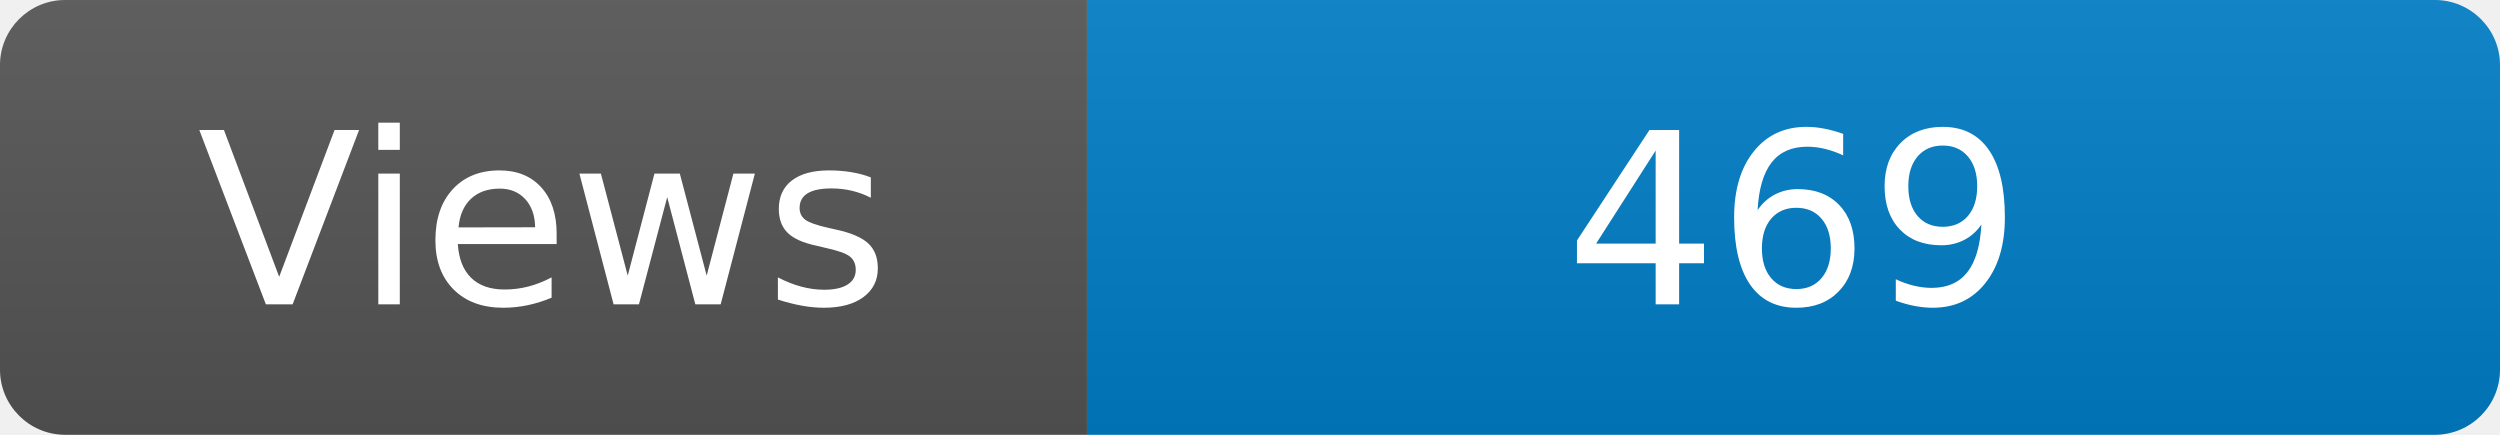
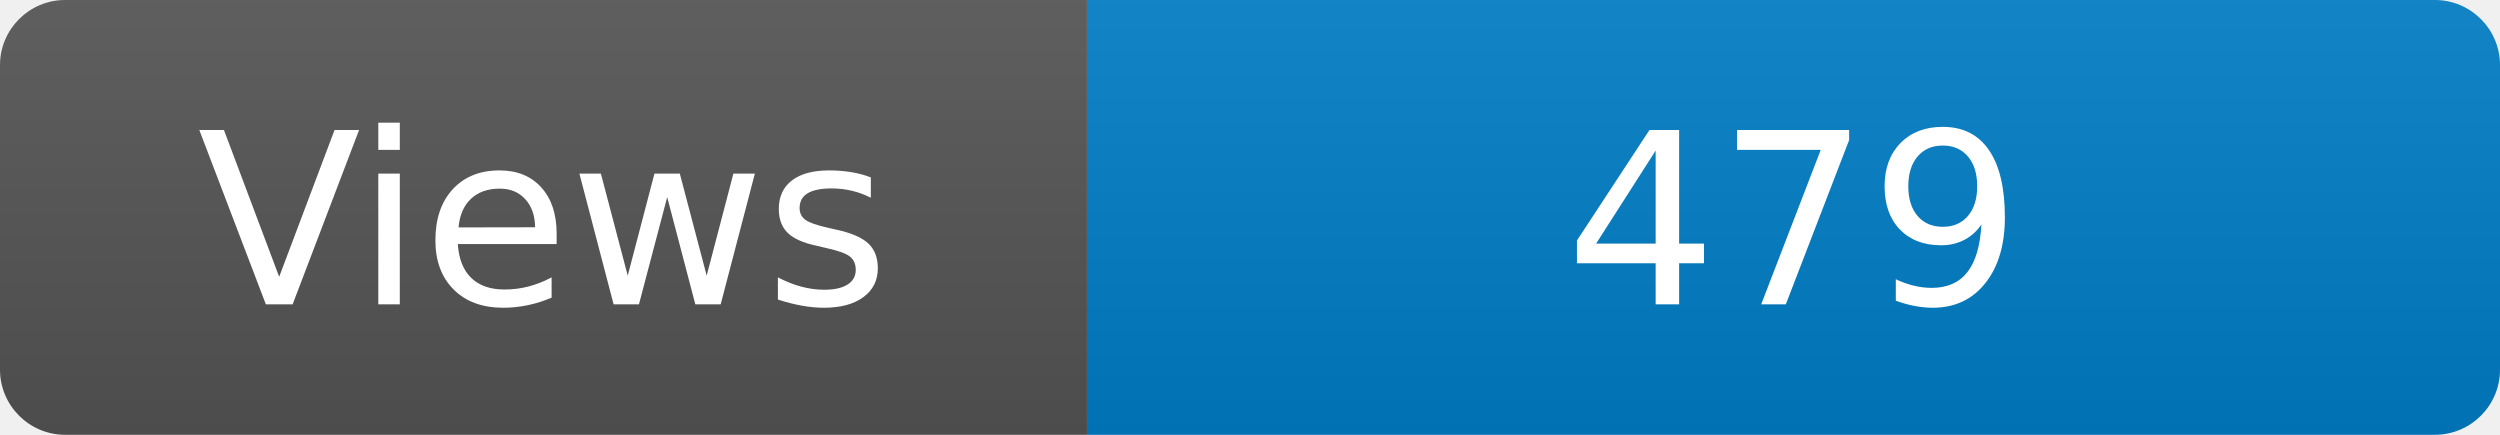
<svg xmlns="http://www.w3.org/2000/svg" width="115" height="20" role="img" aria-label="Maintained?: yes">
  <linearGradient id="s" x2="0" y2="100%">
    <stop offset="0" stop-color="#bbb" stop-opacity=".1" />
    <stop offset="1" stop-opacity=".1" />
  </linearGradient>
  <clipPath id="r">
    <rect width="115" height="20" rx="3" fill="#fff" />
  </clipPath>
  <g clip-path="url(#r)">
    <rect width="50" height="20" fill="#555" />
    <rect x="50" width="160" height="20" fill="#007ec6" />
    <rect width="115" height="20" fill="url(#s)" />
  </g>
  <g fill="#fff" text-anchor="middle" font-family="Verdana,Geneva,DejaVu Sans,sans-serif" font-size="110">
    <text x="250" y="140" transform="scale(.1)" fill="#fff">Views</text>
-     <text x="825" y="140" transform="scale(.1)" fill="#fff">469</text>
+     <text x="825" y="140" transform="scale(.1)" fill="#fff">479</text>
  </g>
</svg>
